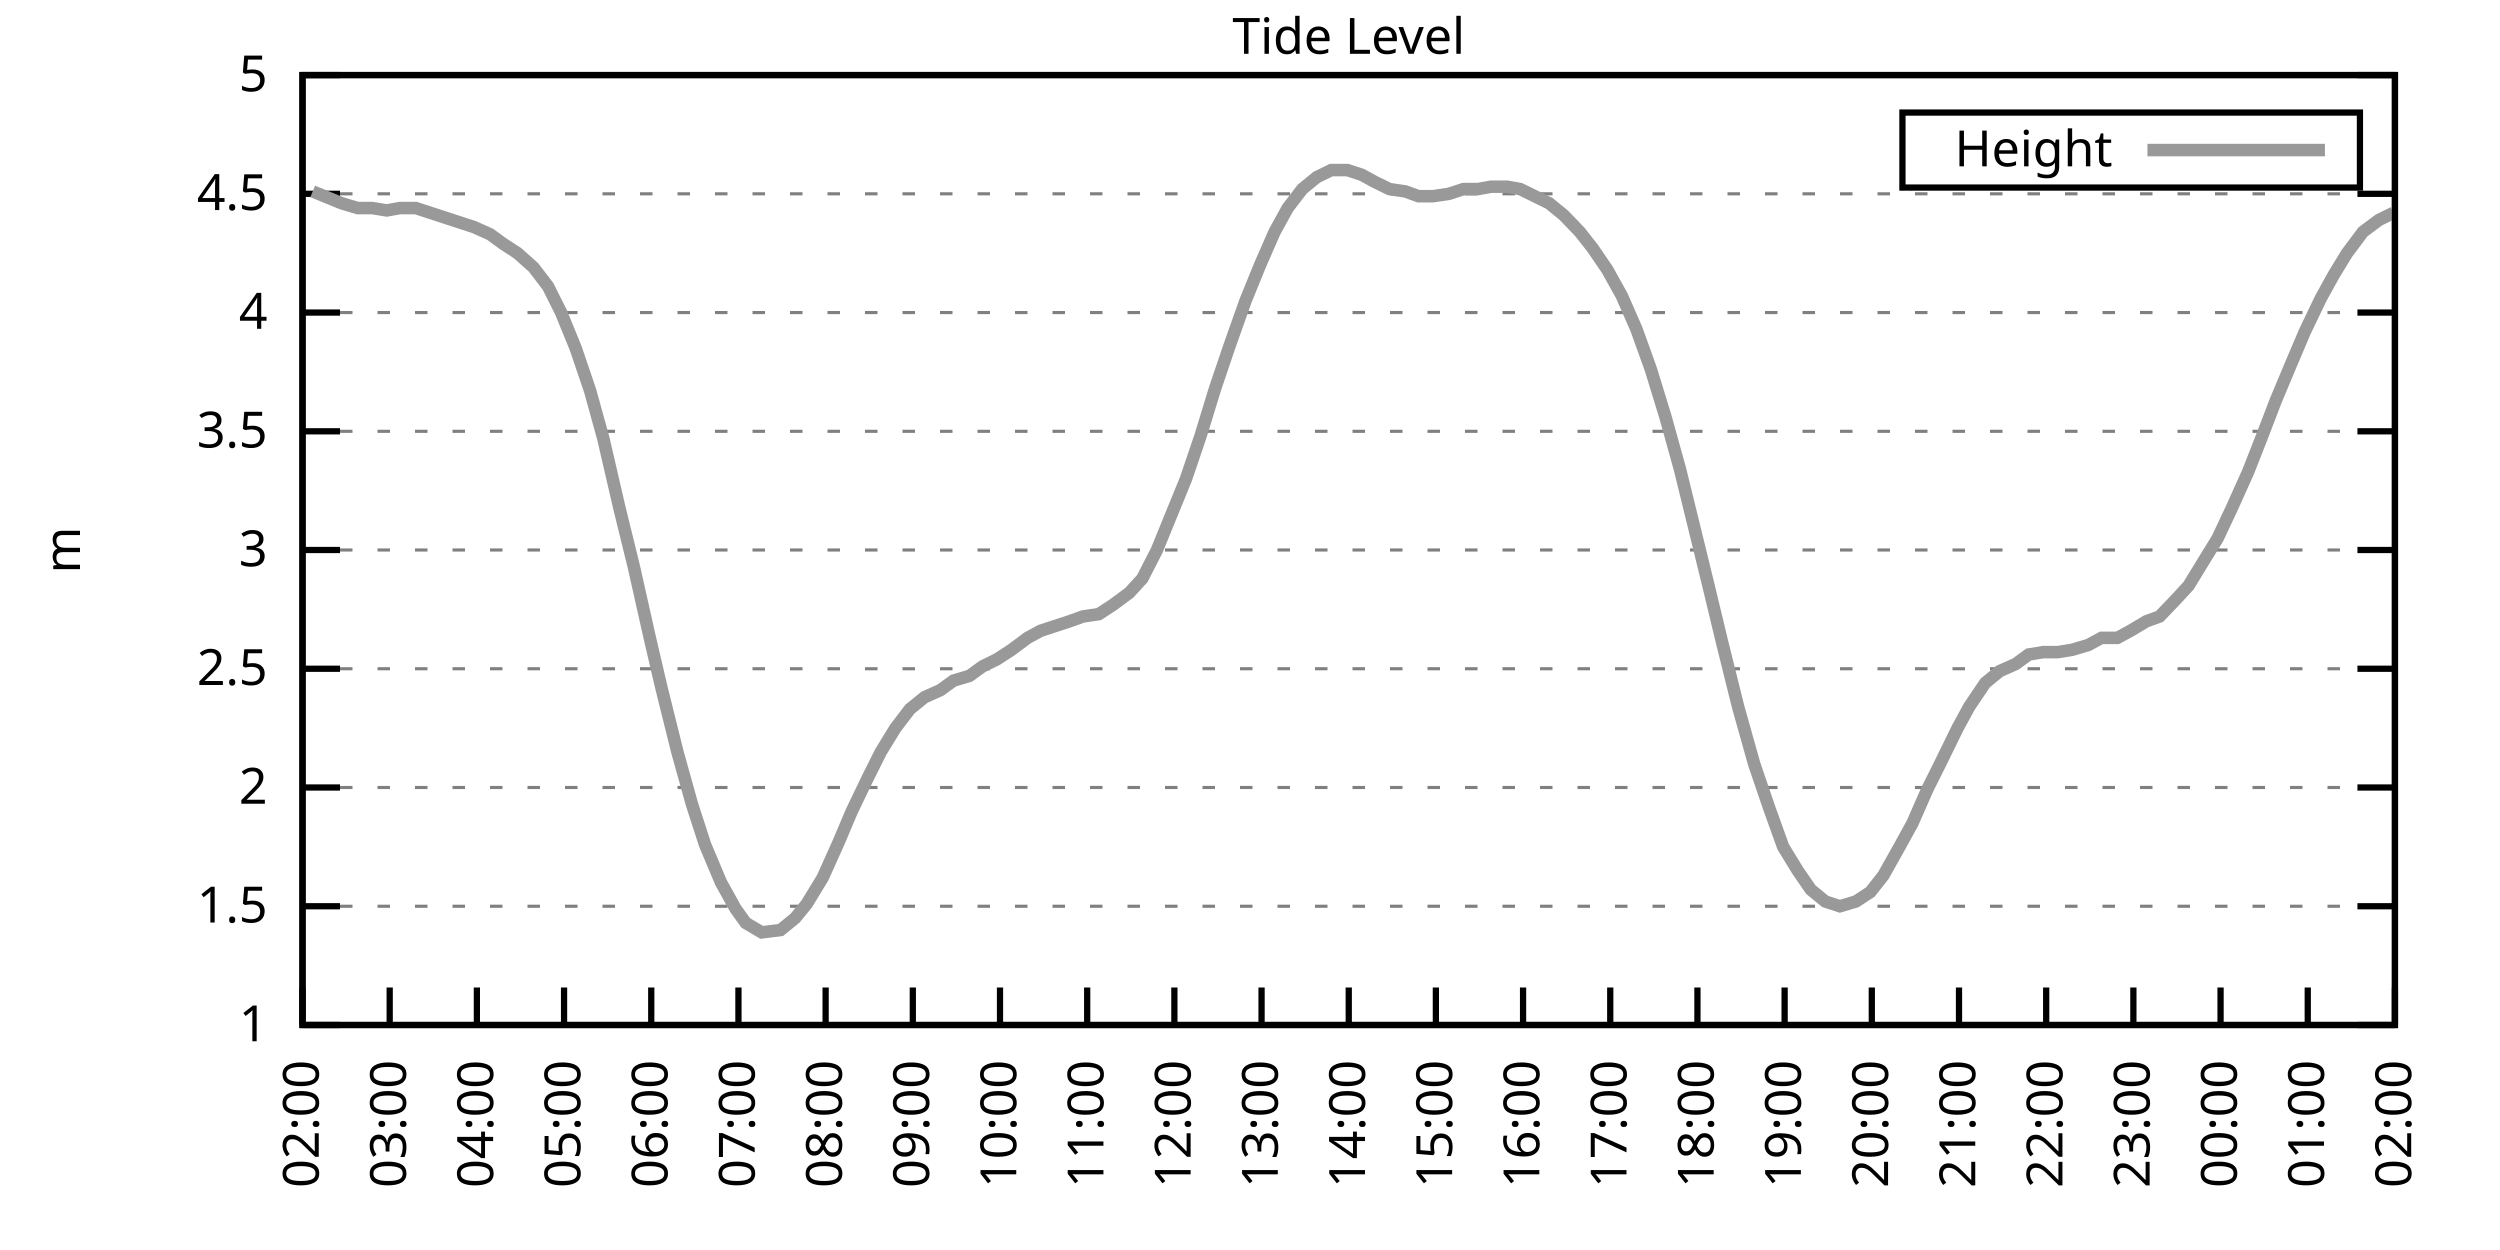
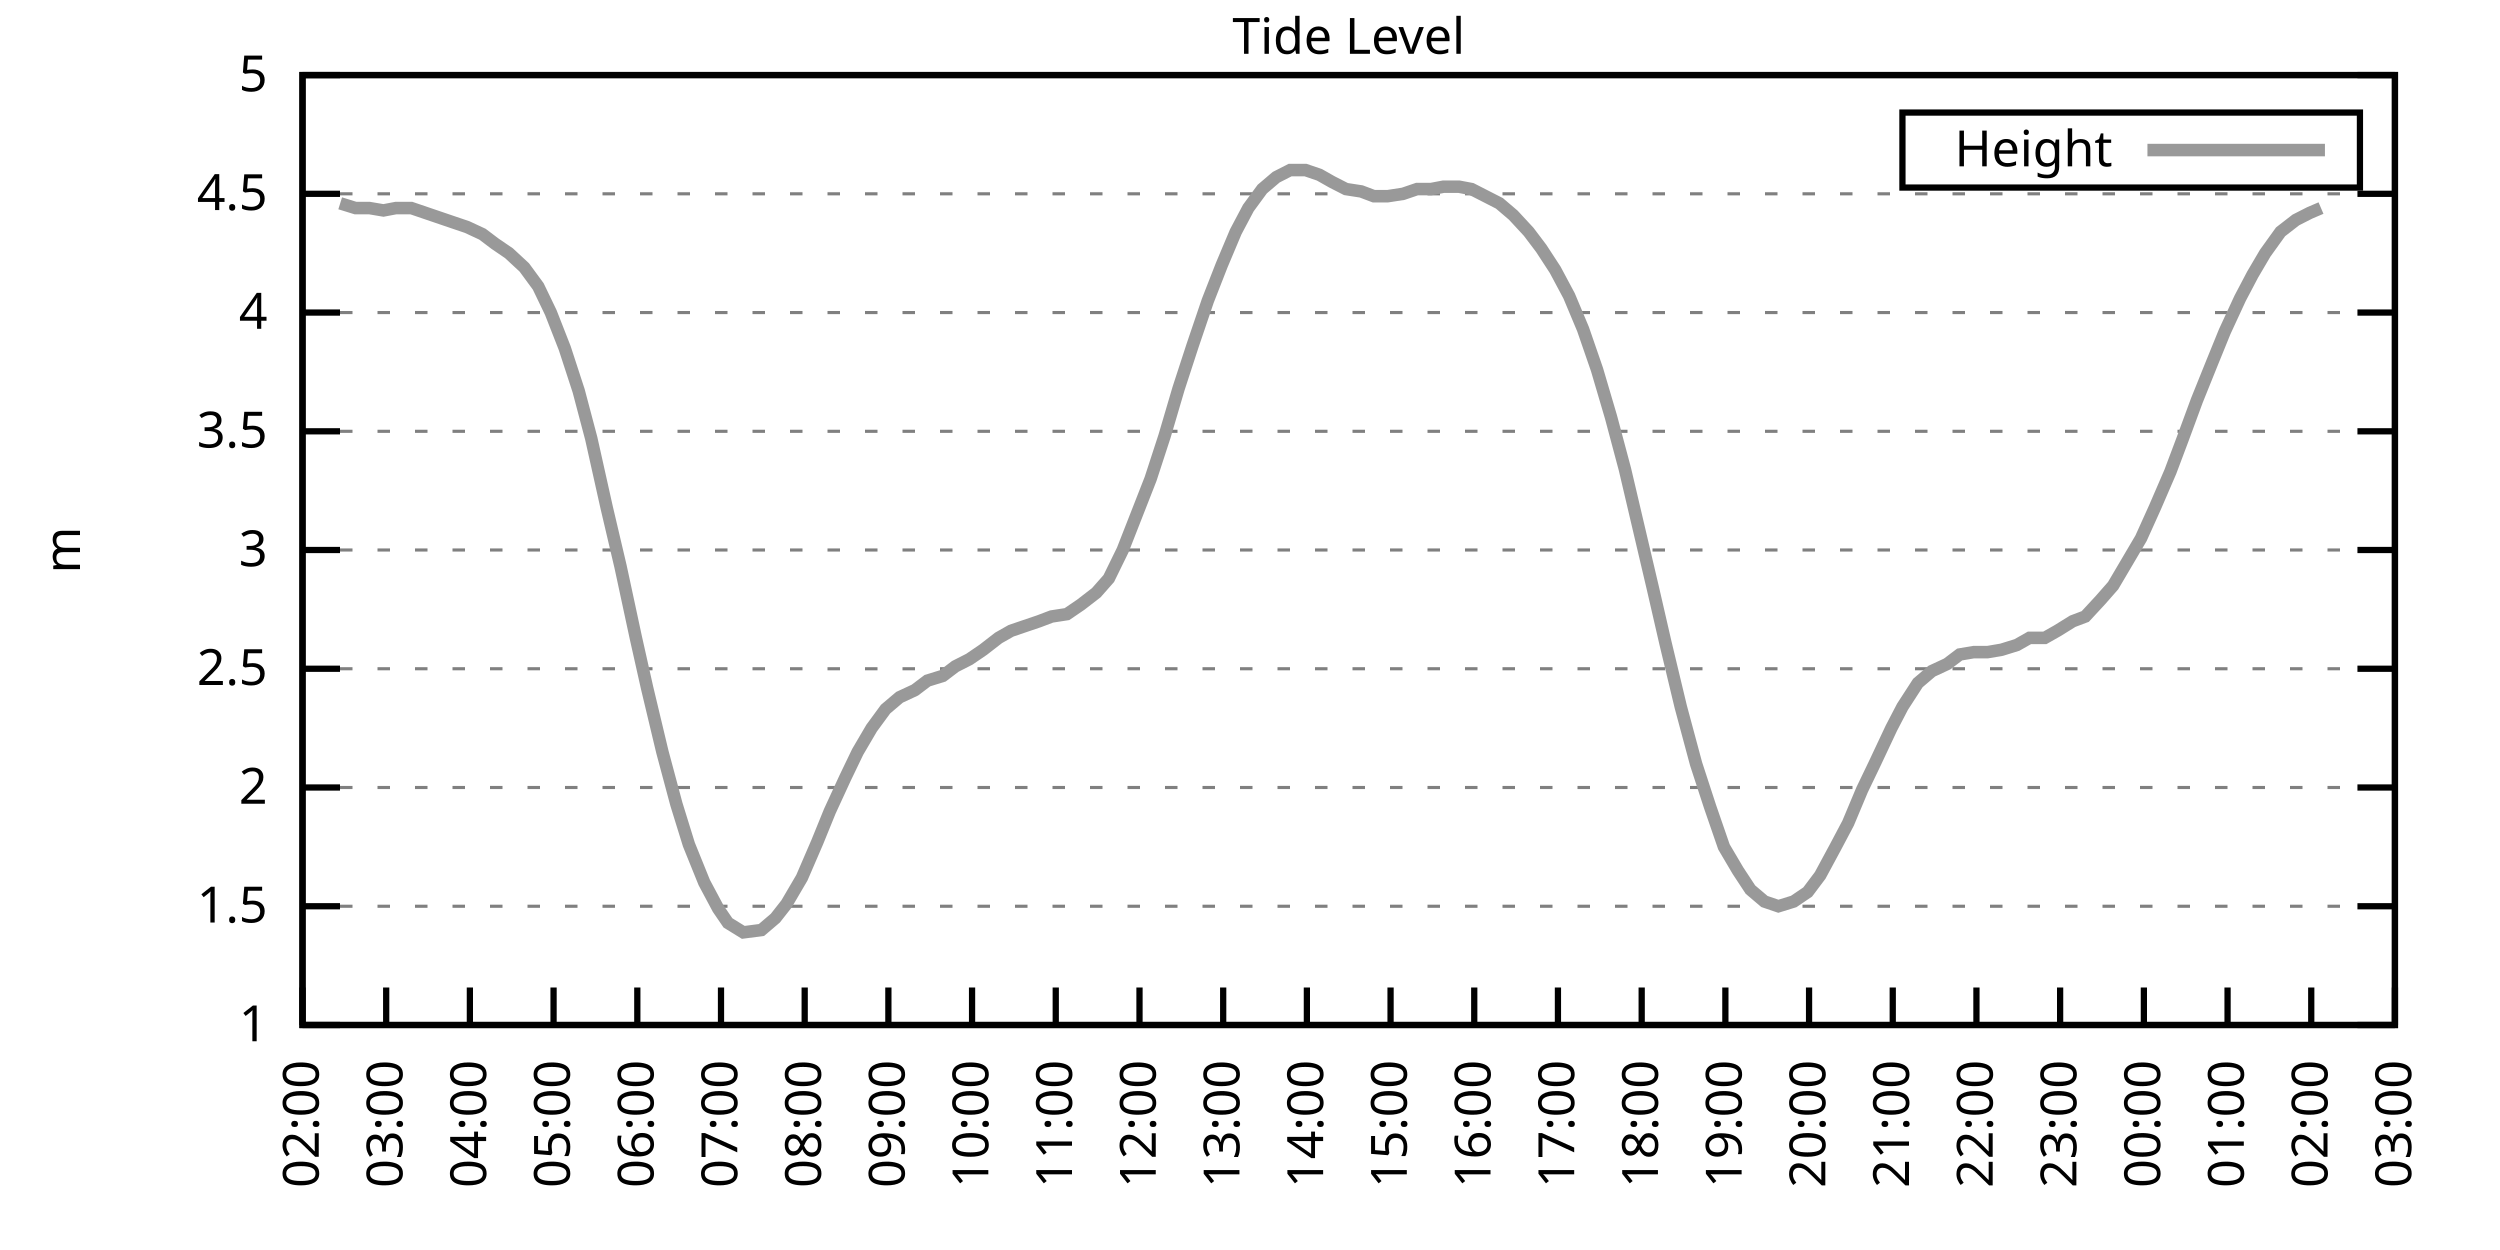
<svg xmlns="http://www.w3.org/2000/svg" xmlns:xlink="http://www.w3.org/1999/xlink" width="400" height="200" viewBox="0 0 400 200">
  <g id="gnuplot_canvas">
    <rect x="0" y="0" width="400" height="200" fill="none" />
    <defs>
      <circle id="gpDot" r="0.5" stroke-width="0.5" stroke="currentColor" />
      <path id="gpPt0" stroke-width="0.333" stroke="currentColor" d="M-1,0 h2 M0,-1 v2" />
      <path id="gpPt1" stroke-width="0.333" stroke="currentColor" d="M-1,-1 L1,1 M1,-1 L-1,1" />
      <path id="gpPt2" stroke-width="0.333" stroke="currentColor" d="M-1,0 L1,0 M0,-1 L0,1 M-1,-1 L1,1 M-1,1 L1,-1" />
      <rect id="gpPt3" stroke-width="0.333" stroke="currentColor" x="-1" y="-1" width="2" height="2" />
      <rect id="gpPt4" stroke-width="0.333" stroke="currentColor" fill="currentColor" x="-1" y="-1" width="2" height="2" />
      <circle id="gpPt5" stroke-width="0.333" stroke="currentColor" cx="0" cy="0" r="1" />
      <use xlink:href="#gpPt5" id="gpPt6" fill="currentColor" stroke="none" />
      <path id="gpPt7" stroke-width="0.333" stroke="currentColor" d="M0,-1.33 L-1.33,0.67 L1.33,0.67 z" />
      <use xlink:href="#gpPt7" id="gpPt8" fill="currentColor" stroke="none" />
      <use xlink:href="#gpPt7" id="gpPt9" stroke="currentColor" transform="rotate(180)" />
      <use xlink:href="#gpPt9" id="gpPt10" fill="currentColor" stroke="none" />
      <use xlink:href="#gpPt3" id="gpPt11" stroke="currentColor" transform="rotate(45)" />
      <use xlink:href="#gpPt11" id="gpPt12" fill="currentColor" stroke="none" />
      <path id="gpPt13" stroke-width="0.333" stroke="currentColor" d="M0,1.330 L1.265,0.411 L0.782,-1.067 L-0.782,-1.076 L-1.265,0.411 z" />
      <use xlink:href="#gpPt13" id="gpPt14" fill="currentColor" stroke="none" />
      <filter id="textbox" filterUnits="objectBoundingBox" x="0" y="0" height="1" width="1">
        <feFlood flood-color="white" flood-opacity="1" result="bgnd" />
        <feComposite in="SourceGraphic" in2="bgnd" operator="atop" />
      </filter>
      <filter id="greybox" filterUnits="objectBoundingBox" x="0" y="0" height="1" width="1">
        <feFlood flood-color="lightgrey" flood-opacity="1" result="grey" />
        <feComposite in="SourceGraphic" in2="grey" operator="atop" />
      </filter>
    </defs>
    <g fill="none" color="white" stroke="currentColor" stroke-width="1.00" stroke-linecap="butt" stroke-linejoin="miter">
</g>
    <g fill="none" color="black" stroke="currentColor" stroke-width="1.00" stroke-linecap="butt" stroke-linejoin="miter">
      <g stroke="none" shape-rendering="crispEdges">
        <polygon fill="rgb(255, 255, 255)" points="48.40,164.00 383.18,164.00 383.18,12.02 48.40,12.02 " />
      </g>
    </g>
    <g fill="none" color="black" stroke="currentColor" stroke-width="1.00" stroke-linecap="butt" stroke-linejoin="miter">
</g>
    <g fill="none" color="black" stroke="black" stroke-width="0.50" stroke-linecap="butt" stroke-linejoin="miter">
</g>
    <g fill="none" color="gray" stroke="currentColor" stroke-width="0.50" stroke-linecap="butt" stroke-linejoin="miter">
      <path stroke="gray" stroke-dasharray="2,4" class="gridline" d="M48.40,164.00 L383.19,164.00  " />
    </g>
    <g fill="none" color="gray" stroke="gray" stroke-width="1.00" stroke-linecap="butt" stroke-linejoin="miter">
</g>
    <g fill="none" color="black" stroke="currentColor" stroke-width="1.00" stroke-linecap="butt" stroke-linejoin="miter">
      <path stroke="black" d="M48.40,164.00 L54.40,164.00 M383.19,164.00 L377.19,164.00  " />
      <g transform="translate(42.80,166.60)" stroke="none" fill="black" font-family="Sans" font-size="8.00" text-anchor="end">
        <text>
          <tspan font-family="Sans"> 1</tspan>
        </text>
      </g>
    </g>
    <g fill="none" color="black" stroke="currentColor" stroke-width="1.00" stroke-linecap="butt" stroke-linejoin="miter">
</g>
    <g fill="none" color="black" stroke="black" stroke-width="0.50" stroke-linecap="butt" stroke-linejoin="miter">
</g>
    <g fill="none" color="gray" stroke="currentColor" stroke-width="0.50" stroke-linecap="butt" stroke-linejoin="miter">
      <path stroke="gray" stroke-dasharray="2,4" class="gridline" d="M48.40,145.00 L383.19,145.00  " />
    </g>
    <g fill="none" color="gray" stroke="gray" stroke-width="1.00" stroke-linecap="butt" stroke-linejoin="miter">
</g>
    <g fill="none" color="black" stroke="currentColor" stroke-width="1.00" stroke-linecap="butt" stroke-linejoin="miter">
      <path stroke="black" d="M48.40,145.00 L54.40,145.00 M383.19,145.00 L377.19,145.00  " />
      <g transform="translate(42.80,147.60)" stroke="none" fill="black" font-family="Sans" font-size="8.00" text-anchor="end">
        <text>
          <tspan font-family="Sans"> 1.5</tspan>
        </text>
      </g>
    </g>
    <g fill="none" color="black" stroke="currentColor" stroke-width="1.00" stroke-linecap="butt" stroke-linejoin="miter">
</g>
    <g fill="none" color="black" stroke="black" stroke-width="0.50" stroke-linecap="butt" stroke-linejoin="miter">
</g>
    <g fill="none" color="gray" stroke="currentColor" stroke-width="0.50" stroke-linecap="butt" stroke-linejoin="miter">
      <path stroke="gray" stroke-dasharray="2,4" class="gridline" d="M48.40,126.00 L383.19,126.00  " />
    </g>
    <g fill="none" color="gray" stroke="gray" stroke-width="1.00" stroke-linecap="butt" stroke-linejoin="miter">
</g>
    <g fill="none" color="black" stroke="currentColor" stroke-width="1.00" stroke-linecap="butt" stroke-linejoin="miter">
      <path stroke="black" d="M48.40,126.00 L54.40,126.00 M383.19,126.00 L377.19,126.00  " />
      <g transform="translate(42.80,128.60)" stroke="none" fill="black" font-family="Sans" font-size="8.00" text-anchor="end">
        <text>
          <tspan font-family="Sans"> 2</tspan>
        </text>
      </g>
    </g>
    <g fill="none" color="black" stroke="currentColor" stroke-width="1.00" stroke-linecap="butt" stroke-linejoin="miter">
</g>
    <g fill="none" color="black" stroke="black" stroke-width="0.50" stroke-linecap="butt" stroke-linejoin="miter">
</g>
    <g fill="none" color="gray" stroke="currentColor" stroke-width="0.50" stroke-linecap="butt" stroke-linejoin="miter">
      <path stroke="gray" stroke-dasharray="2,4" class="gridline" d="M48.40,107.00 L383.19,107.00  " />
    </g>
    <g fill="none" color="gray" stroke="gray" stroke-width="1.00" stroke-linecap="butt" stroke-linejoin="miter">
</g>
    <g fill="none" color="black" stroke="currentColor" stroke-width="1.00" stroke-linecap="butt" stroke-linejoin="miter">
      <path stroke="black" d="M48.40,107.00 L54.40,107.00 M383.19,107.00 L377.19,107.00  " />
      <g transform="translate(42.80,109.60)" stroke="none" fill="black" font-family="Sans" font-size="8.00" text-anchor="end">
        <text>
          <tspan font-family="Sans"> 2.5</tspan>
        </text>
      </g>
    </g>
    <g fill="none" color="black" stroke="currentColor" stroke-width="1.00" stroke-linecap="butt" stroke-linejoin="miter">
</g>
    <g fill="none" color="black" stroke="black" stroke-width="0.50" stroke-linecap="butt" stroke-linejoin="miter">
</g>
    <g fill="none" color="gray" stroke="currentColor" stroke-width="0.50" stroke-linecap="butt" stroke-linejoin="miter">
      <path stroke="gray" stroke-dasharray="2,4" class="gridline" d="M48.40,88.00 L383.19,88.00  " />
    </g>
    <g fill="none" color="gray" stroke="gray" stroke-width="1.00" stroke-linecap="butt" stroke-linejoin="miter">
</g>
    <g fill="none" color="black" stroke="currentColor" stroke-width="1.00" stroke-linecap="butt" stroke-linejoin="miter">
      <path stroke="black" d="M48.40,88.00 L54.40,88.00 M383.19,88.00 L377.19,88.00  " />
      <g transform="translate(42.80,90.60)" stroke="none" fill="black" font-family="Sans" font-size="8.00" text-anchor="end">
        <text>
          <tspan font-family="Sans"> 3</tspan>
        </text>
      </g>
    </g>
    <g fill="none" color="black" stroke="currentColor" stroke-width="1.00" stroke-linecap="butt" stroke-linejoin="miter">
</g>
    <g fill="none" color="black" stroke="black" stroke-width="0.50" stroke-linecap="butt" stroke-linejoin="miter">
</g>
    <g fill="none" color="gray" stroke="currentColor" stroke-width="0.50" stroke-linecap="butt" stroke-linejoin="miter">
      <path stroke="gray" stroke-dasharray="2,4" class="gridline" d="M48.40,69.01 L383.19,69.01  " />
    </g>
    <g fill="none" color="gray" stroke="gray" stroke-width="1.00" stroke-linecap="butt" stroke-linejoin="miter">
</g>
    <g fill="none" color="black" stroke="currentColor" stroke-width="1.00" stroke-linecap="butt" stroke-linejoin="miter">
      <path stroke="black" d="M48.40,69.01 L54.40,69.01 M383.19,69.01 L377.19,69.01  " />
      <g transform="translate(42.80,71.61)" stroke="none" fill="black" font-family="Sans" font-size="8.00" text-anchor="end">
        <text>
          <tspan font-family="Sans"> 3.5</tspan>
        </text>
      </g>
    </g>
    <g fill="none" color="black" stroke="currentColor" stroke-width="1.00" stroke-linecap="butt" stroke-linejoin="miter">
</g>
    <g fill="none" color="black" stroke="black" stroke-width="0.50" stroke-linecap="butt" stroke-linejoin="miter">
</g>
    <g fill="none" color="gray" stroke="currentColor" stroke-width="0.50" stroke-linecap="butt" stroke-linejoin="miter">
      <path stroke="gray" stroke-dasharray="2,4" class="gridline" d="M48.40,50.01 L383.19,50.01  " />
    </g>
    <g fill="none" color="gray" stroke="gray" stroke-width="1.00" stroke-linecap="butt" stroke-linejoin="miter">
</g>
    <g fill="none" color="black" stroke="currentColor" stroke-width="1.00" stroke-linecap="butt" stroke-linejoin="miter">
      <path stroke="black" d="M48.40,50.01 L54.40,50.01 M383.19,50.01 L377.19,50.01  " />
      <g transform="translate(42.80,52.61)" stroke="none" fill="black" font-family="Sans" font-size="8.00" text-anchor="end">
        <text>
          <tspan font-family="Sans"> 4</tspan>
        </text>
      </g>
    </g>
    <g fill="none" color="black" stroke="currentColor" stroke-width="1.00" stroke-linecap="butt" stroke-linejoin="miter">
</g>
    <g fill="none" color="black" stroke="black" stroke-width="0.50" stroke-linecap="butt" stroke-linejoin="miter">
</g>
    <g fill="none" color="gray" stroke="currentColor" stroke-width="0.50" stroke-linecap="butt" stroke-linejoin="miter">
      <path stroke="gray" stroke-dasharray="2,4" class="gridline" d="M48.40,31.01 L383.19,31.01  " />
    </g>
    <g fill="none" color="gray" stroke="gray" stroke-width="1.00" stroke-linecap="butt" stroke-linejoin="miter">
</g>
    <g fill="none" color="black" stroke="currentColor" stroke-width="1.00" stroke-linecap="butt" stroke-linejoin="miter">
      <path stroke="black" d="M48.40,31.01 L54.40,31.01 M383.19,31.01 L377.19,31.01  " />
      <g transform="translate(42.80,33.61)" stroke="none" fill="black" font-family="Sans" font-size="8.00" text-anchor="end">
        <text>
          <tspan font-family="Sans"> 4.5</tspan>
        </text>
      </g>
    </g>
    <g fill="none" color="black" stroke="currentColor" stroke-width="1.00" stroke-linecap="butt" stroke-linejoin="miter">
</g>
    <g fill="none" color="black" stroke="black" stroke-width="0.50" stroke-linecap="butt" stroke-linejoin="miter">
</g>
    <g fill="none" color="gray" stroke="currentColor" stroke-width="0.50" stroke-linecap="butt" stroke-linejoin="miter">
      <path stroke="gray" stroke-dasharray="2,4" class="gridline" d="M48.40,12.01 L383.19,12.01  " />
    </g>
    <g fill="none" color="gray" stroke="gray" stroke-width="1.00" stroke-linecap="butt" stroke-linejoin="miter">
</g>
    <g fill="none" color="black" stroke="currentColor" stroke-width="1.00" stroke-linecap="butt" stroke-linejoin="miter">
      <path stroke="black" d="M48.40,12.01 L54.40,12.01 M383.19,12.01 L377.19,12.01  " />
      <g transform="translate(42.80,14.61)" stroke="none" fill="black" font-family="Sans" font-size="8.00" text-anchor="end">
        <text>
          <tspan font-family="Sans"> 5</tspan>
        </text>
      </g>
    </g>
    <g fill="none" color="black" stroke="currentColor" stroke-width="1.00" stroke-linecap="butt" stroke-linejoin="miter">
      <path stroke="black" d="M48.40,164.00 L48.40,158.00  " />
      <g transform="translate(51.00,169.60) rotate(270.00)" stroke="none" fill="black" font-family="Sans" font-size="8.00" text-anchor="end">
        <text>
          <tspan font-family="Sans">02:00</tspan>
        </text>
      </g>
    </g>
    <g fill="none" color="black" stroke="currentColor" stroke-width="1.00" stroke-linecap="butt" stroke-linejoin="miter">
-       <path stroke="black" d="M62.35,164.00 L62.35,158.00  " />
-       <g transform="translate(64.95,169.60) rotate(270.00)" stroke="none" fill="black" font-family="Sans" font-size="8.00" text-anchor="end">
+       <path stroke="black" d="M61.79,164.00 L61.79,158.00  " />
+       <g transform="translate(64.39,169.60) rotate(270.00)" stroke="none" fill="black" font-family="Sans" font-size="8.00" text-anchor="end">
        <text>
          <tspan font-family="Sans">03:00</tspan>
        </text>
      </g>
    </g>
    <g fill="none" color="black" stroke="currentColor" stroke-width="1.00" stroke-linecap="butt" stroke-linejoin="miter">
-       <path stroke="black" d="M76.30,164.00 L76.30,158.00  " />
-       <g transform="translate(78.90,169.60) rotate(270.00)" stroke="none" fill="black" font-family="Sans" font-size="8.00" text-anchor="end">
+       <path stroke="black" d="M75.18,164.00 L75.18,158.00  " />
+       <g transform="translate(77.78,169.60) rotate(270.00)" stroke="none" fill="black" font-family="Sans" font-size="8.00" text-anchor="end">
        <text>
          <tspan font-family="Sans">04:00</tspan>
        </text>
      </g>
    </g>
    <g fill="none" color="black" stroke="currentColor" stroke-width="1.00" stroke-linecap="butt" stroke-linejoin="miter">
-       <path stroke="black" d="M90.25,164.00 L90.25,158.00  " />
-       <g transform="translate(92.85,169.60) rotate(270.00)" stroke="none" fill="black" font-family="Sans" font-size="8.00" text-anchor="end">
+       <path stroke="black" d="M88.57,164.00 L88.57,158.00  " />
+       <g transform="translate(91.17,169.60) rotate(270.00)" stroke="none" fill="black" font-family="Sans" font-size="8.00" text-anchor="end">
        <text>
          <tspan font-family="Sans">05:00</tspan>
        </text>
      </g>
    </g>
    <g fill="none" color="black" stroke="currentColor" stroke-width="1.00" stroke-linecap="butt" stroke-linejoin="miter">
-       <path stroke="black" d="M104.20,164.00 L104.20,158.00  " />
-       <g transform="translate(106.80,169.60) rotate(270.00)" stroke="none" fill="black" font-family="Sans" font-size="8.00" text-anchor="end">
+       <path stroke="black" d="M101.97,164.00 L101.97,158.00  " />
+       <g transform="translate(104.57,169.60) rotate(270.00)" stroke="none" fill="black" font-family="Sans" font-size="8.00" text-anchor="end">
        <text>
          <tspan font-family="Sans">06:00</tspan>
        </text>
      </g>
    </g>
    <g fill="none" color="black" stroke="currentColor" stroke-width="1.00" stroke-linecap="butt" stroke-linejoin="miter">
-       <path stroke="black" d="M118.15,164.00 L118.15,158.00  " />
-       <g transform="translate(120.75,169.60) rotate(270.00)" stroke="none" fill="black" font-family="Sans" font-size="8.00" text-anchor="end">
+       <path stroke="black" d="M115.36,164.00 L115.36,158.00  " />
+       <g transform="translate(117.96,169.60) rotate(270.00)" stroke="none" fill="black" font-family="Sans" font-size="8.00" text-anchor="end">
        <text>
          <tspan font-family="Sans">07:00</tspan>
        </text>
      </g>
    </g>
    <g fill="none" color="black" stroke="currentColor" stroke-width="1.00" stroke-linecap="butt" stroke-linejoin="miter">
-       <path stroke="black" d="M132.10,164.00 L132.10,158.00  " />
-       <g transform="translate(134.70,169.60) rotate(270.00)" stroke="none" fill="black" font-family="Sans" font-size="8.00" text-anchor="end">
+       <path stroke="black" d="M128.75,164.00 L128.75,158.00  " />
+       <g transform="translate(131.35,169.60) rotate(270.00)" stroke="none" fill="black" font-family="Sans" font-size="8.00" text-anchor="end">
        <text>
          <tspan font-family="Sans">08:00</tspan>
        </text>
      </g>
    </g>
    <g fill="none" color="black" stroke="currentColor" stroke-width="1.00" stroke-linecap="butt" stroke-linejoin="miter">
-       <path stroke="black" d="M146.05,164.00 L146.05,158.00  " />
-       <g transform="translate(148.65,169.60) rotate(270.00)" stroke="none" fill="black" font-family="Sans" font-size="8.00" text-anchor="end">
+       <path stroke="black" d="M142.14,164.00 L142.14,158.00  " />
+       <g transform="translate(144.74,169.60) rotate(270.00)" stroke="none" fill="black" font-family="Sans" font-size="8.00" text-anchor="end">
        <text>
          <tspan font-family="Sans">09:00</tspan>
        </text>
      </g>
    </g>
    <g fill="none" color="black" stroke="currentColor" stroke-width="1.00" stroke-linecap="butt" stroke-linejoin="miter">
-       <path stroke="black" d="M160.00,164.00 L160.00,158.00  " />
-       <g transform="translate(162.60,169.60) rotate(270.00)" stroke="none" fill="black" font-family="Sans" font-size="8.00" text-anchor="end">
+       <path stroke="black" d="M155.53,164.00 L155.53,158.00  " />
+       <g transform="translate(158.13,169.60) rotate(270.00)" stroke="none" fill="black" font-family="Sans" font-size="8.00" text-anchor="end">
        <text>
          <tspan font-family="Sans">10:00</tspan>
        </text>
      </g>
    </g>
    <g fill="none" color="black" stroke="currentColor" stroke-width="1.00" stroke-linecap="butt" stroke-linejoin="miter">
-       <path stroke="black" d="M173.95,164.00 L173.95,158.00  " />
-       <g transform="translate(176.55,169.60) rotate(270.00)" stroke="none" fill="black" font-family="Sans" font-size="8.00" text-anchor="end">
+       <path stroke="black" d="M168.92,164.00 L168.92,158.00  " />
+       <g transform="translate(171.52,169.60) rotate(270.00)" stroke="none" fill="black" font-family="Sans" font-size="8.00" text-anchor="end">
        <text>
          <tspan font-family="Sans">11:00</tspan>
        </text>
      </g>
    </g>
    <g fill="none" color="black" stroke="currentColor" stroke-width="1.00" stroke-linecap="butt" stroke-linejoin="miter">
-       <path stroke="black" d="M187.90,164.00 L187.90,158.00  " />
-       <g transform="translate(190.50,169.60) rotate(270.00)" stroke="none" fill="black" font-family="Sans" font-size="8.00" text-anchor="end">
+       <path stroke="black" d="M182.32,164.00 L182.32,158.00  " />
+       <g transform="translate(184.92,169.60) rotate(270.00)" stroke="none" fill="black" font-family="Sans" font-size="8.00" text-anchor="end">
        <text>
          <tspan font-family="Sans">12:00</tspan>
        </text>
      </g>
    </g>
    <g fill="none" color="black" stroke="currentColor" stroke-width="1.00" stroke-linecap="butt" stroke-linejoin="miter">
-       <path stroke="black" d="M201.85,164.00 L201.85,158.00  " />
-       <g transform="translate(204.45,169.60) rotate(270.00)" stroke="none" fill="black" font-family="Sans" font-size="8.00" text-anchor="end">
+       <path stroke="black" d="M195.71,164.00 L195.71,158.00  " />
+       <g transform="translate(198.31,169.60) rotate(270.00)" stroke="none" fill="black" font-family="Sans" font-size="8.00" text-anchor="end">
        <text>
          <tspan font-family="Sans">13:00</tspan>
        </text>
      </g>
    </g>
    <g fill="none" color="black" stroke="currentColor" stroke-width="1.00" stroke-linecap="butt" stroke-linejoin="miter">
-       <path stroke="black" d="M215.80,164.00 L215.80,158.00  " />
-       <g transform="translate(218.40,169.60) rotate(270.00)" stroke="none" fill="black" font-family="Sans" font-size="8.00" text-anchor="end">
+       <path stroke="black" d="M209.10,164.00 L209.10,158.00  " />
+       <g transform="translate(211.70,169.60) rotate(270.00)" stroke="none" fill="black" font-family="Sans" font-size="8.00" text-anchor="end">
        <text>
          <tspan font-family="Sans">14:00</tspan>
        </text>
      </g>
    </g>
    <g fill="none" color="black" stroke="currentColor" stroke-width="1.00" stroke-linecap="butt" stroke-linejoin="miter">
-       <path stroke="black" d="M229.74,164.00 L229.74,158.00  " />
-       <g transform="translate(232.34,169.60) rotate(270.00)" stroke="none" fill="black" font-family="Sans" font-size="8.00" text-anchor="end">
+       <path stroke="black" d="M222.49,164.00 L222.49,158.00  " />
+       <g transform="translate(225.09,169.60) rotate(270.00)" stroke="none" fill="black" font-family="Sans" font-size="8.00" text-anchor="end">
        <text>
          <tspan font-family="Sans">15:00</tspan>
        </text>
      </g>
    </g>
    <g fill="none" color="black" stroke="currentColor" stroke-width="1.00" stroke-linecap="butt" stroke-linejoin="miter">
-       <path stroke="black" d="M243.69,164.00 L243.69,158.00  " />
-       <g transform="translate(246.29,169.60) rotate(270.00)" stroke="none" fill="black" font-family="Sans" font-size="8.00" text-anchor="end">
+       <path stroke="black" d="M235.88,164.00 L235.88,158.00  " />
+       <g transform="translate(238.48,169.60) rotate(270.00)" stroke="none" fill="black" font-family="Sans" font-size="8.00" text-anchor="end">
        <text>
          <tspan font-family="Sans">16:00</tspan>
        </text>
      </g>
    </g>
    <g fill="none" color="black" stroke="currentColor" stroke-width="1.00" stroke-linecap="butt" stroke-linejoin="miter">
-       <path stroke="black" d="M257.64,164.00 L257.64,158.00  " />
-       <g transform="translate(260.24,169.60) rotate(270.00)" stroke="none" fill="black" font-family="Sans" font-size="8.00" text-anchor="end">
+       <path stroke="black" d="M249.27,164.00 L249.27,158.00  " />
+       <g transform="translate(251.87,169.60) rotate(270.00)" stroke="none" fill="black" font-family="Sans" font-size="8.00" text-anchor="end">
        <text>
          <tspan font-family="Sans">17:00</tspan>
        </text>
      </g>
    </g>
    <g fill="none" color="black" stroke="currentColor" stroke-width="1.00" stroke-linecap="butt" stroke-linejoin="miter">
-       <path stroke="black" d="M271.59,164.00 L271.59,158.00  " />
-       <g transform="translate(274.19,169.60) rotate(270.00)" stroke="none" fill="black" font-family="Sans" font-size="8.00" text-anchor="end">
+       <path stroke="black" d="M262.67,164.00 L262.67,158.00  " />
+       <g transform="translate(265.27,169.60) rotate(270.00)" stroke="none" fill="black" font-family="Sans" font-size="8.00" text-anchor="end">
        <text>
          <tspan font-family="Sans">18:00</tspan>
        </text>
      </g>
    </g>
    <g fill="none" color="black" stroke="currentColor" stroke-width="1.00" stroke-linecap="butt" stroke-linejoin="miter">
-       <path stroke="black" d="M285.54,164.00 L285.54,158.00  " />
-       <g transform="translate(288.14,169.60) rotate(270.00)" stroke="none" fill="black" font-family="Sans" font-size="8.00" text-anchor="end">
+       <path stroke="black" d="M276.06,164.00 L276.06,158.00  " />
+       <g transform="translate(278.66,169.60) rotate(270.00)" stroke="none" fill="black" font-family="Sans" font-size="8.00" text-anchor="end">
        <text>
          <tspan font-family="Sans">19:00</tspan>
        </text>
      </g>
    </g>
    <g fill="none" color="black" stroke="currentColor" stroke-width="1.00" stroke-linecap="butt" stroke-linejoin="miter">
-       <path stroke="black" d="M299.49,164.00 L299.49,158.00  " />
-       <g transform="translate(302.09,169.60) rotate(270.00)" stroke="none" fill="black" font-family="Sans" font-size="8.00" text-anchor="end">
+       <path stroke="black" d="M289.45,164.00 L289.45,158.00  " />
+       <g transform="translate(292.05,169.60) rotate(270.00)" stroke="none" fill="black" font-family="Sans" font-size="8.00" text-anchor="end">
        <text>
          <tspan font-family="Sans">20:00</tspan>
        </text>
      </g>
    </g>
    <g fill="none" color="black" stroke="currentColor" stroke-width="1.00" stroke-linecap="butt" stroke-linejoin="miter">
-       <path stroke="black" d="M313.44,164.00 L313.44,158.00  " />
-       <g transform="translate(316.04,169.60) rotate(270.00)" stroke="none" fill="black" font-family="Sans" font-size="8.00" text-anchor="end">
+       <path stroke="black" d="M302.84,164.00 L302.84,158.00  " />
+       <g transform="translate(305.44,169.60) rotate(270.00)" stroke="none" fill="black" font-family="Sans" font-size="8.00" text-anchor="end">
        <text>
          <tspan font-family="Sans">21:00</tspan>
        </text>
      </g>
    </g>
    <g fill="none" color="black" stroke="currentColor" stroke-width="1.00" stroke-linecap="butt" stroke-linejoin="miter">
-       <path stroke="black" d="M327.39,164.00 L327.39,158.00  " />
-       <g transform="translate(329.99,169.60) rotate(270.00)" stroke="none" fill="black" font-family="Sans" font-size="8.00" text-anchor="end">
+       <path stroke="black" d="M316.23,164.00 L316.23,158.00  " />
+       <g transform="translate(318.83,169.60) rotate(270.00)" stroke="none" fill="black" font-family="Sans" font-size="8.00" text-anchor="end">
        <text>
          <tspan font-family="Sans">22:00</tspan>
        </text>
      </g>
    </g>
    <g fill="none" color="black" stroke="currentColor" stroke-width="1.00" stroke-linecap="butt" stroke-linejoin="miter">
-       <path stroke="black" d="M341.34,164.00 L341.34,158.00  " />
-       <g transform="translate(343.94,169.60) rotate(270.00)" stroke="none" fill="black" font-family="Sans" font-size="8.00" text-anchor="end">
+       <path stroke="black" d="M329.62,164.00 L329.62,158.00  " />
+       <g transform="translate(332.22,169.60) rotate(270.00)" stroke="none" fill="black" font-family="Sans" font-size="8.00" text-anchor="end">
        <text>
          <tspan font-family="Sans">23:00</tspan>
        </text>
      </g>
    </g>
    <g fill="none" color="black" stroke="currentColor" stroke-width="1.00" stroke-linecap="butt" stroke-linejoin="miter">
-       <path stroke="black" d="M355.29,164.00 L355.29,158.00  " />
-       <g transform="translate(357.89,169.60) rotate(270.00)" stroke="none" fill="black" font-family="Sans" font-size="8.00" text-anchor="end">
+       <path stroke="black" d="M343.02,164.00 L343.02,158.00  " />
+       <g transform="translate(345.62,169.60) rotate(270.00)" stroke="none" fill="black" font-family="Sans" font-size="8.00" text-anchor="end">
        <text>
          <tspan font-family="Sans">00:00</tspan>
        </text>
      </g>
    </g>
    <g fill="none" color="black" stroke="currentColor" stroke-width="1.00" stroke-linecap="butt" stroke-linejoin="miter">
-       <path stroke="black" d="M369.24,164.00 L369.24,158.00  " />
-       <g transform="translate(371.84,169.60) rotate(270.00)" stroke="none" fill="black" font-family="Sans" font-size="8.00" text-anchor="end">
+       <path stroke="black" d="M356.41,164.00 L356.41,158.00  " />
+       <g transform="translate(359.01,169.60) rotate(270.00)" stroke="none" fill="black" font-family="Sans" font-size="8.00" text-anchor="end">
        <text>
          <tspan font-family="Sans">01:00</tspan>
+         </text>
+       </g>
+     </g>
+     <g fill="none" color="black" stroke="currentColor" stroke-width="1.00" stroke-linecap="butt" stroke-linejoin="miter">
+       <path stroke="black" d="M369.80,164.00 L369.80,158.00  " />
+       <g transform="translate(372.40,169.60) rotate(270.00)" stroke="none" fill="black" font-family="Sans" font-size="8.00" text-anchor="end">
+         <text>
+           <tspan font-family="Sans">02:00</tspan>
        </text>
      </g>
    </g>
    <g fill="none" color="black" stroke="currentColor" stroke-width="1.00" stroke-linecap="butt" stroke-linejoin="miter">
      <path stroke="black" d="M383.19,164.00 L383.19,158.00  " />
      <g transform="translate(385.79,169.60) rotate(270.00)" stroke="none" fill="black" font-family="Sans" font-size="8.00" text-anchor="end">
        <text>
-           <tspan font-family="Sans">02:00</tspan>
+           <tspan font-family="Sans">03:00</tspan>
        </text>
      </g>
    </g>
    <g fill="none" color="black" stroke="currentColor" stroke-width="1.00" stroke-linecap="butt" stroke-linejoin="miter">
</g>
    <g fill="none" color="black" stroke="currentColor" stroke-width="1.00" stroke-linecap="butt" stroke-linejoin="miter">
      <path stroke="black" d="M48.40,12.01 L48.40,164.00 L383.19,164.00 L383.19,12.01 L48.40,12.01 Z  " />
    </g>
    <g fill="none" color="black" stroke="currentColor" stroke-width="1.00" stroke-linecap="butt" stroke-linejoin="miter">
</g>
    <g fill="none" color="black" stroke="currentColor" stroke-width="1.00" stroke-linecap="butt" stroke-linejoin="miter">
      <path stroke="black" d="M304.39,30.01 L304.39,18.01 L377.59,18.01 L377.59,30.01 L304.39,30.01 Z  " />
    </g>
    <g id="Tide_level_plot_1">
      <g fill="none" color="white" stroke="black" stroke-width="2.00" stroke-linecap="butt" stroke-linejoin="miter">
</g>
      <g fill="none" color="black" stroke="currentColor" stroke-width="2.00" stroke-linecap="butt" stroke-linejoin="miter">
        <g transform="translate(337.99,26.61)" stroke="none" fill="black" font-family="Sans" font-size="8.00" text-anchor="end">
          <text>
            <tspan font-family="Sans">Height</tspan>
          </text>
        </g>
      </g>
      <g fill="none" color="black" stroke="currentColor" stroke-width="2.00" stroke-linecap="butt" stroke-linejoin="miter">
-         <path stroke="rgb(153, 153, 153)" d="M343.59,24.01 L371.99,24.01 M50.03,30.63 L54.68,32.53 L57.23,33.29 L59.56,33.29 L61.88,33.67 L63.98,33.29   L66.53,33.29 L68.86,34.05 L71.18,34.81 L73.51,35.57 L75.83,36.33 L78.39,37.47 L80.48,38.99 L82.81,40.51   L85.37,42.79 L87.69,45.83 L89.78,50.01 L92.11,55.71 L94.43,62.55 L96.53,70.15 L99.08,81.17 L101.41,90.66   L103.97,102.06 L105.83,110.04 L108.38,120.30 L110.71,128.66 L112.80,135.12 L115.36,141.20 L117.68,145.38 L119.31,147.66   L121.87,149.18 L124.89,148.80 L127.22,146.90 L129.08,144.62 L131.63,140.44 L134.19,134.74 L136.28,129.80 L138.84,124.48   L140.93,120.30 L143.26,116.50 L145.58,113.46 L147.91,111.56 L150.46,110.42 L152.56,108.90 L155.11,108.14 L157.21,106.62   L159.53,105.48 L161.86,103.96 L164.41,102.06 L166.51,100.92 L168.83,100.16 L171.16,99.40 L173.25,98.64 L175.81,98.26   L178.13,96.74 L180.69,94.84 L182.78,92.56 L185.11,88.00 L187.43,82.31 L189.76,76.61 L192.08,69.77 L194.41,62.17   L196.73,55.33 L199.29,48.11 L201.61,42.41 L203.94,37.09 L206.03,33.29 L208.36,30.25 L210.68,28.35 L213.01,27.21   L215.56,27.21 L217.89,27.97 L219.98,29.11 L222.30,30.25 L224.86,30.63 L226.95,31.39 L229.28,31.39 L231.84,31.01   L234.16,30.25 L236.49,30.25 L238.58,29.87 L241.14,29.87 L243.23,30.25 L245.55,31.39 L247.88,32.53 L250.20,34.43   L252.76,37.09 L254.85,39.75 L257.18,43.17 L259.50,47.35 L261.83,52.67 L264.15,59.13 L266.48,66.73 L268.80,75.09   L271.13,84.59 L273.45,94.08 L275.55,102.82 L278.10,113.08 L280.66,122.20 L282.99,129.04 L285.31,135.50 L287.64,139.30   L289.73,142.34 L292.05,144.24 L294.38,145.00 L296.94,144.24 L299.26,142.72 L301.35,140.06 L303.91,135.50 L306.00,131.70   L308.33,126.38 L310.42,122.20 L313.21,116.50 L315.07,113.08 L317.63,109.28 L319.95,107.38 L322.51,106.24 L324.60,104.72   L326.93,104.34 L329.25,104.34 L331.58,103.96 L334.13,103.20 L336.23,102.06 L338.78,102.06 L340.88,100.92 L343.43,99.40   L345.53,98.64 L348.08,95.98 L350.18,93.70 L352.50,89.90 L354.83,86.11 L357.15,81.17 L359.71,75.47 L361.80,70.15   L364.13,64.07 L366.68,57.99 L368.78,53.05 L371.33,47.73 L373.43,43.93 L375.52,40.51 L378.08,37.09 L380.63,35.19   L382.96,34.05  " />
+         <path stroke="rgb(153, 153, 153)" d="M343.59,24.01 L371.99,24.01 M54.43,32.53 L56.88,33.29 L59.11,33.29 L61.35,33.67 L63.35,33.29 L65.81,33.29   L68.04,34.05 L70.27,34.81 L72.50,35.57 L74.74,36.33 L77.19,37.47 L79.20,38.99 L81.43,40.51 L83.89,42.79   L86.12,45.83 L88.13,50.01 L90.36,55.71 L92.59,62.55 L94.60,70.15 L97.06,81.17 L99.29,90.66 L101.74,102.06   L103.53,110.04 L105.98,120.30 L108.22,128.66 L110.22,135.12 L112.68,141.20 L114.91,145.38 L116.47,147.66 L118.93,149.18   L121.83,148.80 L124.06,146.90 L125.85,144.62 L128.30,140.44 L130.76,134.74 L132.77,129.80 L135.22,124.48 L137.23,120.30   L139.46,116.50 L141.69,113.46 L143.93,111.56 L146.38,110.42 L148.39,108.90 L150.85,108.14 L152.85,106.62 L155.09,105.48   L157.32,103.96 L159.77,102.06 L161.78,100.92 L164.01,100.16 L166.25,99.40 L168.25,98.64 L170.71,98.26 L172.94,96.74   L175.40,94.84 L177.41,92.56 L179.64,88.00 L181.87,82.31 L184.10,76.61 L186.33,69.77 L188.57,62.17 L190.80,55.33   L193.25,48.11 L195.48,42.41 L197.72,37.09 L199.73,33.29 L201.96,30.25 L204.19,28.35 L206.42,27.21 L208.88,27.21   L211.11,27.97 L213.12,29.11 L215.35,30.25 L217.80,30.63 L219.81,31.39 L222.04,31.39 L224.50,31.01 L226.73,30.25   L228.96,30.25 L230.97,29.87 L233.43,29.87 L235.44,30.25 L237.67,31.39 L239.90,32.53 L242.13,34.43 L244.59,37.09   L246.60,39.75 L248.83,43.17 L251.06,47.35 L253.29,52.67 L255.52,59.13 L257.76,66.73 L259.99,75.09 L262.22,84.59   L264.45,94.08 L266.46,102.82 L268.92,113.08 L271.37,122.20 L273.60,129.04 L275.83,135.50 L278.07,139.30 L280.07,142.34   L282.31,144.24 L284.54,145.00 L286.99,144.24 L289.23,142.72 L291.23,140.06 L293.69,135.50 L295.70,131.70 L297.93,126.38   L299.94,122.20 L302.62,116.50 L304.40,113.08 L306.86,109.28 L309.09,107.38 L311.54,106.24 L313.55,104.72 L315.79,104.34   L318.02,104.34 L320.25,103.96 L322.70,103.20 L324.71,102.06 L327.17,102.06 L329.18,100.92 L331.63,99.40 L333.64,98.64   L336.10,95.98 L338.10,93.70 L340.34,89.90 L342.57,86.11 L344.80,81.17 L347.26,75.47 L349.26,70.15 L351.50,64.07   L353.95,57.99 L355.96,53.05 L358.42,47.73 L360.42,43.93 L362.43,40.51 L364.89,37.09 L367.34,35.19 L369.58,34.05   L371.36,33.29  " />
      </g>
    </g>
    <g fill="none" color="black" stroke="currentColor" stroke-width="2.00" stroke-linecap="butt" stroke-linejoin="miter">
</g>
    <g fill="none" color="black" stroke="black" stroke-width="1.00" stroke-linecap="butt" stroke-linejoin="miter">
</g>
    <g fill="none" color="black" stroke="currentColor" stroke-width="1.00" stroke-linecap="butt" stroke-linejoin="miter">
      <path stroke="black" d="M48.40,12.01 L48.40,164.00 L383.19,164.00 L383.19,12.01 L48.40,12.01 Z  " />
      <g transform="translate(12.80,88.01) rotate(270.00)" stroke="none" fill="black" font-family="Sans" font-size="8.00" text-anchor="middle">
        <text>
          <tspan font-family="Sans">m</tspan>
        </text>
      </g>
    </g>
    <g fill="none" color="black" stroke="currentColor" stroke-width="1.00" stroke-linecap="butt" stroke-linejoin="miter">
</g>
    <g fill="none" color="black" stroke="currentColor" stroke-width="1.00" stroke-linecap="butt" stroke-linejoin="miter">
      <g transform="translate(215.79,8.61)" stroke="none" fill="black" font-family="Sans" font-size="8.00" text-anchor="middle">
        <text>
          <tspan font-family="Sans">Tide Level</tspan>
        </text>
      </g>
    </g>
    <g fill="none" color="black" stroke="currentColor" stroke-width="1.00" stroke-linecap="butt" stroke-linejoin="miter">
</g>
  </g>
</svg>
